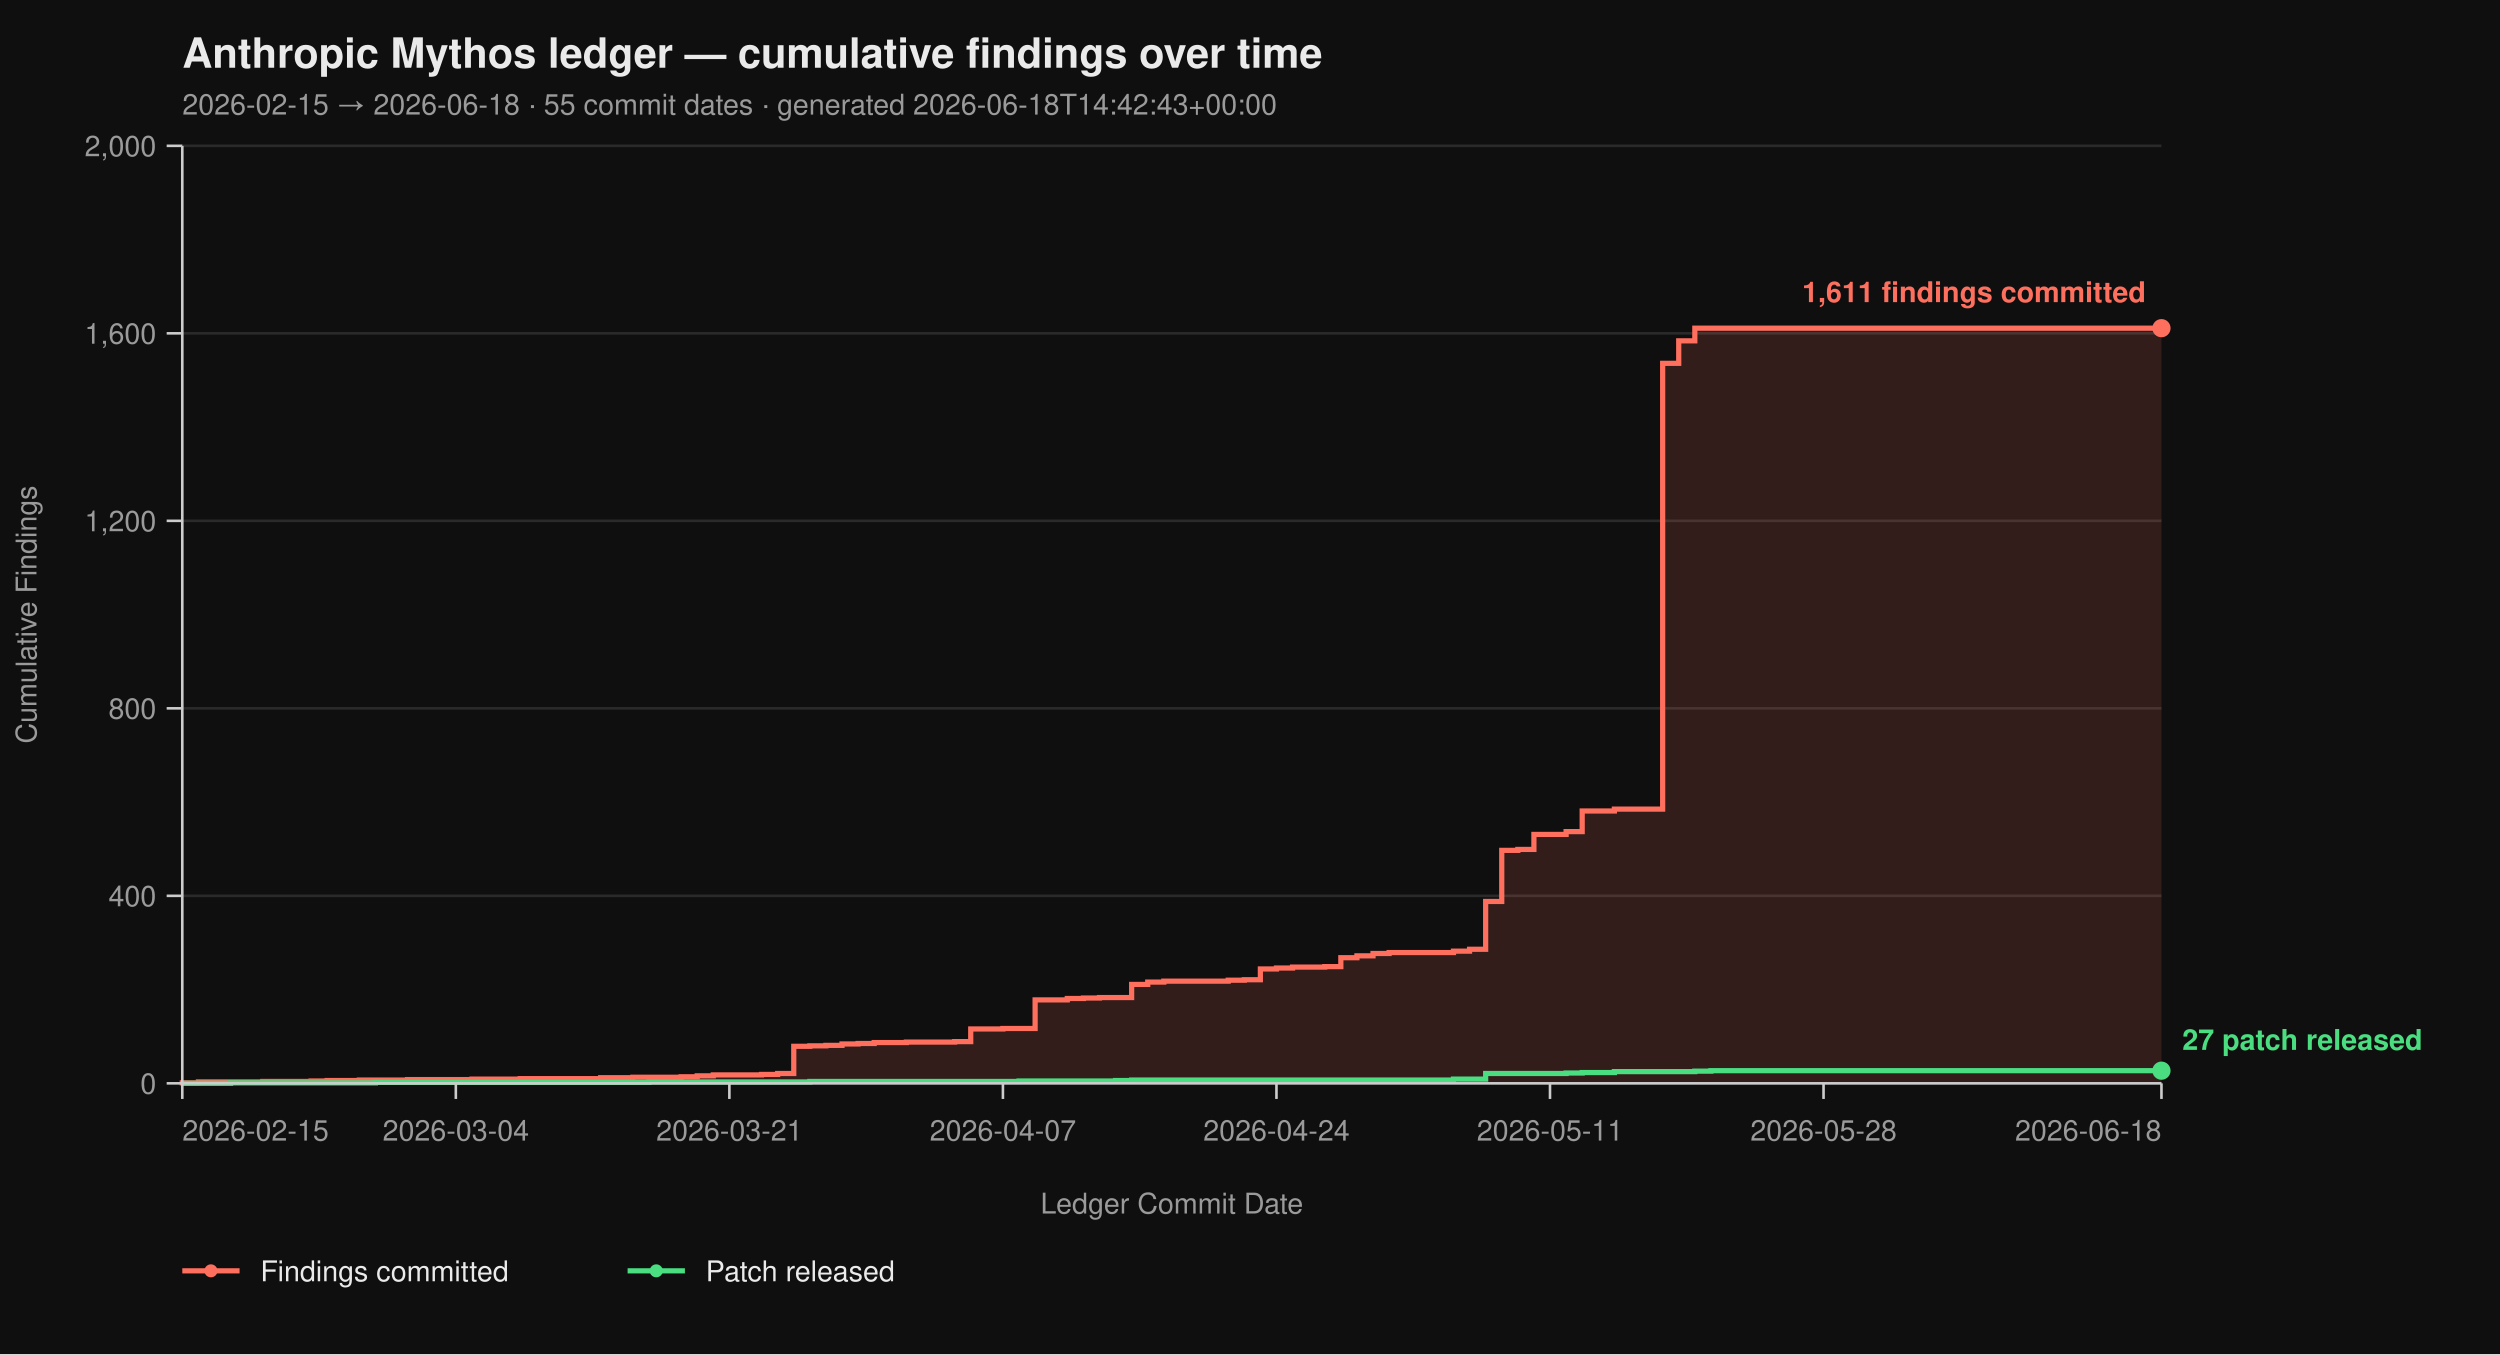
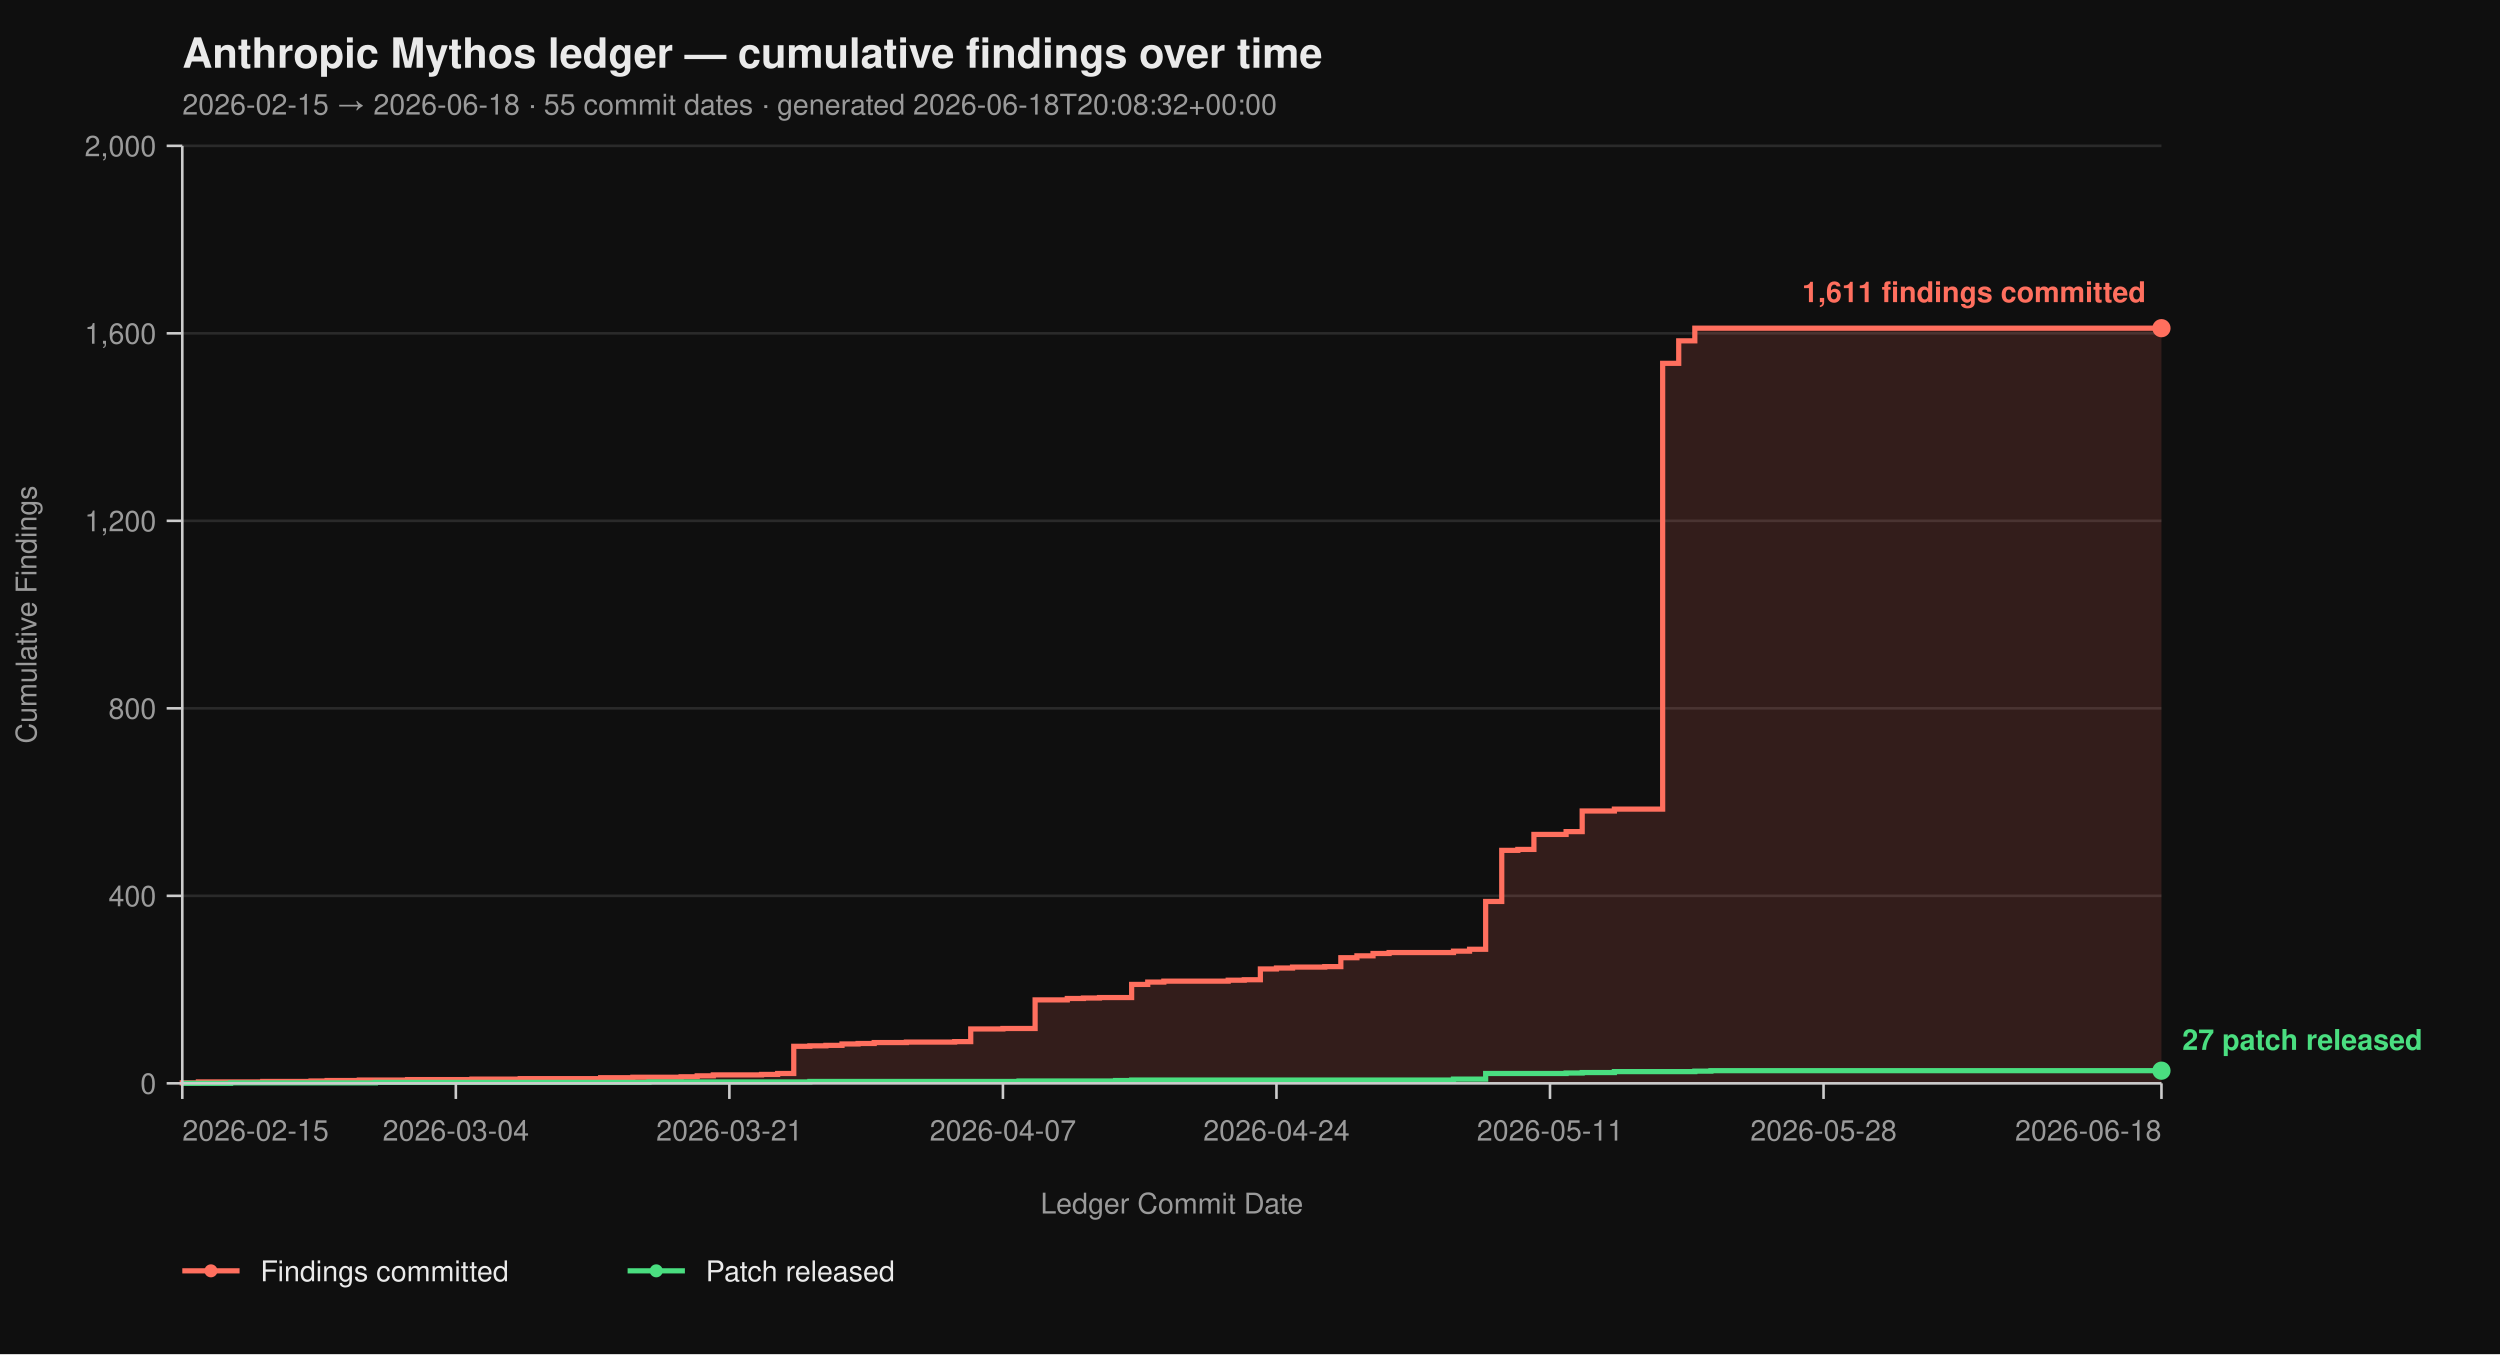
<svg xmlns="http://www.w3.org/2000/svg" viewBox="0 0 960 520" width="960" height="520" font-family="-apple-system, BlinkMacSystemFont, 'Segoe UI', Helvetica, Arial, sans-serif">
  <rect width="100%" height="100%" fill="#0f0f0f" />
  <text x="70" y="26" fill="#eaeaea" font-size="16" font-weight="700">Anthropic Mythos ledger — cumulative findings over time</text>
-   <text x="70" y="44" fill="#9a9a9a" font-size="11">2026-02-15 → 2026-06-18  ·  55 commit dates  ·  generated 2026-06-18T14:42:43+00:00</text>
+   <text x="70" y="44" fill="#9a9a9a" font-size="11">2026-02-15 → 2026-06-18  ·  55 commit dates  ·  generated 2026-06-18T20:08:32+00:00</text>
  <line x1="70" y1="416.00" x2="830" y2="416.00" stroke="#2a2a2a" stroke-width="1" />
  <line x1="70" y1="344.00" x2="830" y2="344.00" stroke="#2a2a2a" stroke-width="1" />
  <line x1="70" y1="272.00" x2="830" y2="272.00" stroke="#2a2a2a" stroke-width="1" />
  <line x1="70" y1="200.00" x2="830" y2="200.00" stroke="#2a2a2a" stroke-width="1" />
  <line x1="70" y1="128.00" x2="830" y2="128.00" stroke="#2a2a2a" stroke-width="1" />
  <line x1="70" y1="56.00" x2="830" y2="56.00" stroke="#2a2a2a" stroke-width="1" />
  <path d="M 70.00 416.00 L 70.00 416.00 L 70.00 415.82 L 76.18 415.82 L 76.18 415.46 L 100.89 415.46 L 100.89 415.28 L 119.43 415.28 L 119.43 415.10 L 125.61 415.10 L 125.61 414.92 L 137.97 414.92 L 137.97 414.74 L 156.50 414.74 L 156.50 414.56 L 181.22 414.56 L 181.22 414.38 L 199.76 414.38 L 199.76 414.20 L 230.65 414.20 L 230.65 413.84 L 243.01 413.84 L 243.01 413.66 L 261.54 413.66 L 261.54 413.48 L 267.72 413.48 L 267.72 413.12 L 273.90 413.12 L 273.90 412.76 L 292.44 412.76 L 292.44 412.58 L 298.62 412.58 L 298.62 412.22 L 304.80 412.22 L 304.80 401.78 L 310.98 401.78 L 310.98 401.60 L 317.15 401.60 L 317.15 401.42 L 323.33 401.42 L 323.33 400.88 L 329.51 400.88 L 329.51 400.70 L 335.69 400.70 L 335.69 400.34 L 348.05 400.34 L 348.05 400.16 L 366.59 400.16 L 366.59 399.98 L 372.76 399.98 L 372.76 395.12 L 385.12 395.12 L 385.12 394.94 L 397.48 394.94 L 397.48 383.96 L 409.84 383.96 L 409.84 383.42 L 416.02 383.42 L 416.02 383.24 L 422.20 383.24 L 422.20 383.06 L 434.55 383.06 L 434.55 378.02 L 440.73 378.02 L 440.73 377.12 L 446.91 377.12 L 446.91 376.76 L 471.63 376.76 L 471.63 376.40 L 477.80 376.40 L 477.80 376.22 L 483.98 376.22 L 483.98 372.08 L 490.16 372.08 L 490.16 371.72 L 496.34 371.72 L 496.34 371.36 L 508.70 371.36 L 508.70 371.18 L 514.88 371.18 L 514.88 367.76 L 521.06 367.76 L 521.06 367.04 L 527.24 367.04 L 527.24 366.14 L 533.41 366.14 L 533.41 365.78 L 558.13 365.78 L 558.13 365.24 L 564.31 365.24 L 564.31 364.52 L 570.49 364.52 L 570.49 346.16 L 576.67 346.16 L 576.67 326.54 L 582.85 326.54 L 582.85 326.18 L 589.02 326.18 L 589.02 320.42 L 601.38 320.42 L 601.38 319.34 L 607.56 319.34 L 607.56 311.42 L 619.92 311.42 L 619.92 310.70 L 638.46 310.70 L 638.46 139.52 L 644.63 139.52 L 644.63 130.88 L 650.81 130.88 L 650.81 126.02 L 830.00 126.02 L 830.00 416.00 Z" fill="#ff6f5e26" stroke="none" />
  <path d="M 70.00 416.00 L 70.00 416.00 L 70.00 415.82 L 76.18 415.82 L 76.18 415.46 L 100.89 415.46 L 100.89 415.28 L 119.43 415.28 L 119.43 415.10 L 125.61 415.10 L 125.61 414.92 L 137.97 414.92 L 137.97 414.74 L 156.50 414.74 L 156.50 414.56 L 181.22 414.56 L 181.22 414.38 L 199.76 414.38 L 199.76 414.20 L 230.65 414.20 L 230.65 413.84 L 243.01 413.84 L 243.01 413.66 L 261.54 413.66 L 261.54 413.48 L 267.72 413.48 L 267.72 413.12 L 273.90 413.12 L 273.90 412.76 L 292.44 412.76 L 292.44 412.58 L 298.62 412.58 L 298.62 412.22 L 304.80 412.22 L 304.80 401.78 L 310.98 401.78 L 310.98 401.60 L 317.15 401.60 L 317.15 401.42 L 323.33 401.42 L 323.33 400.88 L 329.51 400.88 L 329.51 400.70 L 335.69 400.70 L 335.69 400.34 L 348.05 400.34 L 348.05 400.16 L 366.59 400.16 L 366.59 399.98 L 372.76 399.98 L 372.76 395.12 L 385.12 395.12 L 385.12 394.94 L 397.48 394.94 L 397.48 383.96 L 409.84 383.96 L 409.84 383.42 L 416.02 383.42 L 416.02 383.24 L 422.20 383.24 L 422.20 383.06 L 434.55 383.06 L 434.55 378.02 L 440.73 378.02 L 440.73 377.12 L 446.91 377.12 L 446.91 376.76 L 471.63 376.76 L 471.63 376.40 L 477.80 376.40 L 477.80 376.22 L 483.98 376.22 L 483.98 372.08 L 490.16 372.08 L 490.16 371.72 L 496.34 371.72 L 496.34 371.36 L 508.70 371.36 L 508.70 371.18 L 514.88 371.18 L 514.88 367.76 L 521.06 367.76 L 521.06 367.04 L 527.24 367.04 L 527.24 366.14 L 533.41 366.14 L 533.41 365.78 L 558.13 365.78 L 558.13 365.24 L 564.31 365.24 L 564.31 364.52 L 570.49 364.52 L 570.49 346.16 L 576.67 346.16 L 576.67 326.54 L 582.85 326.54 L 582.85 326.18 L 589.02 326.18 L 589.02 320.42 L 601.38 320.42 L 601.38 319.34 L 607.56 319.34 L 607.56 311.42 L 619.92 311.42 L 619.92 310.70 L 638.46 310.70 L 638.46 139.52 L 644.63 139.52 L 644.63 130.88 L 650.81 130.88 L 650.81 126.02 L 830.00 126.02" fill="none" stroke="#ff6f5e" stroke-width="2" stroke-linejoin="miter" stroke-linecap="butt" />
  <path d="M 70.00 416.00 L 88.54 416.00 L 88.54 415.82 L 144.15 415.82 L 144.15 415.64 L 249.19 415.64 L 249.19 415.46 L 310.98 415.46 L 310.98 415.28 L 391.30 415.28 L 391.30 415.10 L 428.37 415.10 L 428.37 414.92 L 434.55 414.92 L 434.55 414.74 L 558.13 414.74 L 558.13 414.38 L 570.49 414.38 L 570.49 412.22 L 601.38 412.22 L 601.38 412.04 L 607.56 412.04 L 607.56 411.86 L 619.92 411.86 L 619.92 411.50 L 650.81 411.50 L 650.81 411.32 L 656.99 411.32 L 656.99 411.14 L 830.00 411.14" fill="none" stroke="#4ade80" stroke-width="2" stroke-linejoin="miter" stroke-linecap="butt" />
  <line x1="70" y1="56" x2="70" y2="416" stroke="#cccccc" stroke-width="1" />
  <line x1="70" y1="416" x2="830" y2="416" stroke="#cccccc" stroke-width="1" />
  <line x1="64" y1="416.00" x2="70" y2="416.00" stroke="#cccccc" stroke-width="1" />
  <line x1="64" y1="344.00" x2="70" y2="344.00" stroke="#cccccc" stroke-width="1" />
  <line x1="64" y1="272.00" x2="70" y2="272.00" stroke="#cccccc" stroke-width="1" />
  <line x1="64" y1="200.00" x2="70" y2="200.00" stroke="#cccccc" stroke-width="1" />
  <line x1="64" y1="128.00" x2="70" y2="128.00" stroke="#cccccc" stroke-width="1" />
  <line x1="64" y1="56.00" x2="70" y2="56.00" stroke="#cccccc" stroke-width="1" />
  <text x="60" y="420.00" text-anchor="end" fill="#9a9a9a" font-size="11">0</text>
  <text x="60" y="348.00" text-anchor="end" fill="#9a9a9a" font-size="11">400</text>
  <text x="60" y="276.00" text-anchor="end" fill="#9a9a9a" font-size="11">800</text>
  <text x="60" y="204.00" text-anchor="end" fill="#9a9a9a" font-size="11">1,200</text>
  <text x="60" y="132.00" text-anchor="end" fill="#9a9a9a" font-size="11">1,600</text>
  <text x="60" y="60.00" text-anchor="end" fill="#9a9a9a" font-size="11">2,000</text>
  <text x="14" y="236.00" fill="#9a9a9a" font-size="11" transform="rotate(-90 14 236.00)" text-anchor="middle">Cumulative Findings</text>
  <line x1="70.00" y1="416" x2="70.00" y2="422" stroke="#cccccc" stroke-width="1" />
  <line x1="175.04" y1="416" x2="175.04" y2="422" stroke="#cccccc" stroke-width="1" />
  <line x1="280.08" y1="416" x2="280.08" y2="422" stroke="#cccccc" stroke-width="1" />
  <line x1="385.12" y1="416" x2="385.12" y2="422" stroke="#cccccc" stroke-width="1" />
  <line x1="490.16" y1="416" x2="490.16" y2="422" stroke="#cccccc" stroke-width="1" />
  <line x1="595.20" y1="416" x2="595.20" y2="422" stroke="#cccccc" stroke-width="1" />
  <line x1="700.24" y1="416" x2="700.24" y2="422" stroke="#cccccc" stroke-width="1" />
  <line x1="830.00" y1="416" x2="830.00" y2="422" stroke="#cccccc" stroke-width="1" />
  <text x="70.00" y="438" text-anchor="start" fill="#9a9a9a" font-size="11">2026-02-15</text>
  <text x="175.04" y="438" text-anchor="middle" fill="#9a9a9a" font-size="11">2026-03-04</text>
  <text x="280.08" y="438" text-anchor="middle" fill="#9a9a9a" font-size="11">2026-03-21</text>
  <text x="385.12" y="438" text-anchor="middle" fill="#9a9a9a" font-size="11">2026-04-07</text>
  <text x="490.16" y="438" text-anchor="middle" fill="#9a9a9a" font-size="11">2026-04-24</text>
  <text x="595.20" y="438" text-anchor="middle" fill="#9a9a9a" font-size="11">2026-05-11</text>
  <text x="700.24" y="438" text-anchor="middle" fill="#9a9a9a" font-size="11">2026-05-28</text>
  <text x="830.00" y="438" text-anchor="end" fill="#9a9a9a" font-size="11">2026-06-18</text>
  <text x="450.00" y="466" fill="#9a9a9a" font-size="11" text-anchor="middle">Ledger Commit Date</text>
  <circle cx="830.00" cy="126.02" r="3.5" fill="#ff6f5e" />
  <text x="824.00" y="116.02" text-anchor="end" fill="#ff6f5e" font-size="11" font-weight="600">1,611 findings committed</text>
  <circle cx="830.00" cy="411.14" r="3.5" fill="#4ade80" />
  <text x="838.00" y="403.14" text-anchor="start" fill="#4ade80" font-size="11" font-weight="600">27 patch released</text>
  <line x1="70" y1="488" x2="92" y2="488" stroke="#ff6f5e" stroke-width="2" />
  <circle cx="81" cy="488" r="2.5" fill="#ff6f5e" />
  <text x="100" y="492" fill="#eaeaea" font-size="11">Findings committed</text>
  <line x1="241.0" y1="488" x2="263.0" y2="488" stroke="#4ade80" stroke-width="2" />
  <circle cx="252.0" cy="488" r="2.5" fill="#4ade80" />
  <text x="271.0" y="492" fill="#eaeaea" font-size="11">Patch released</text>
</svg>
